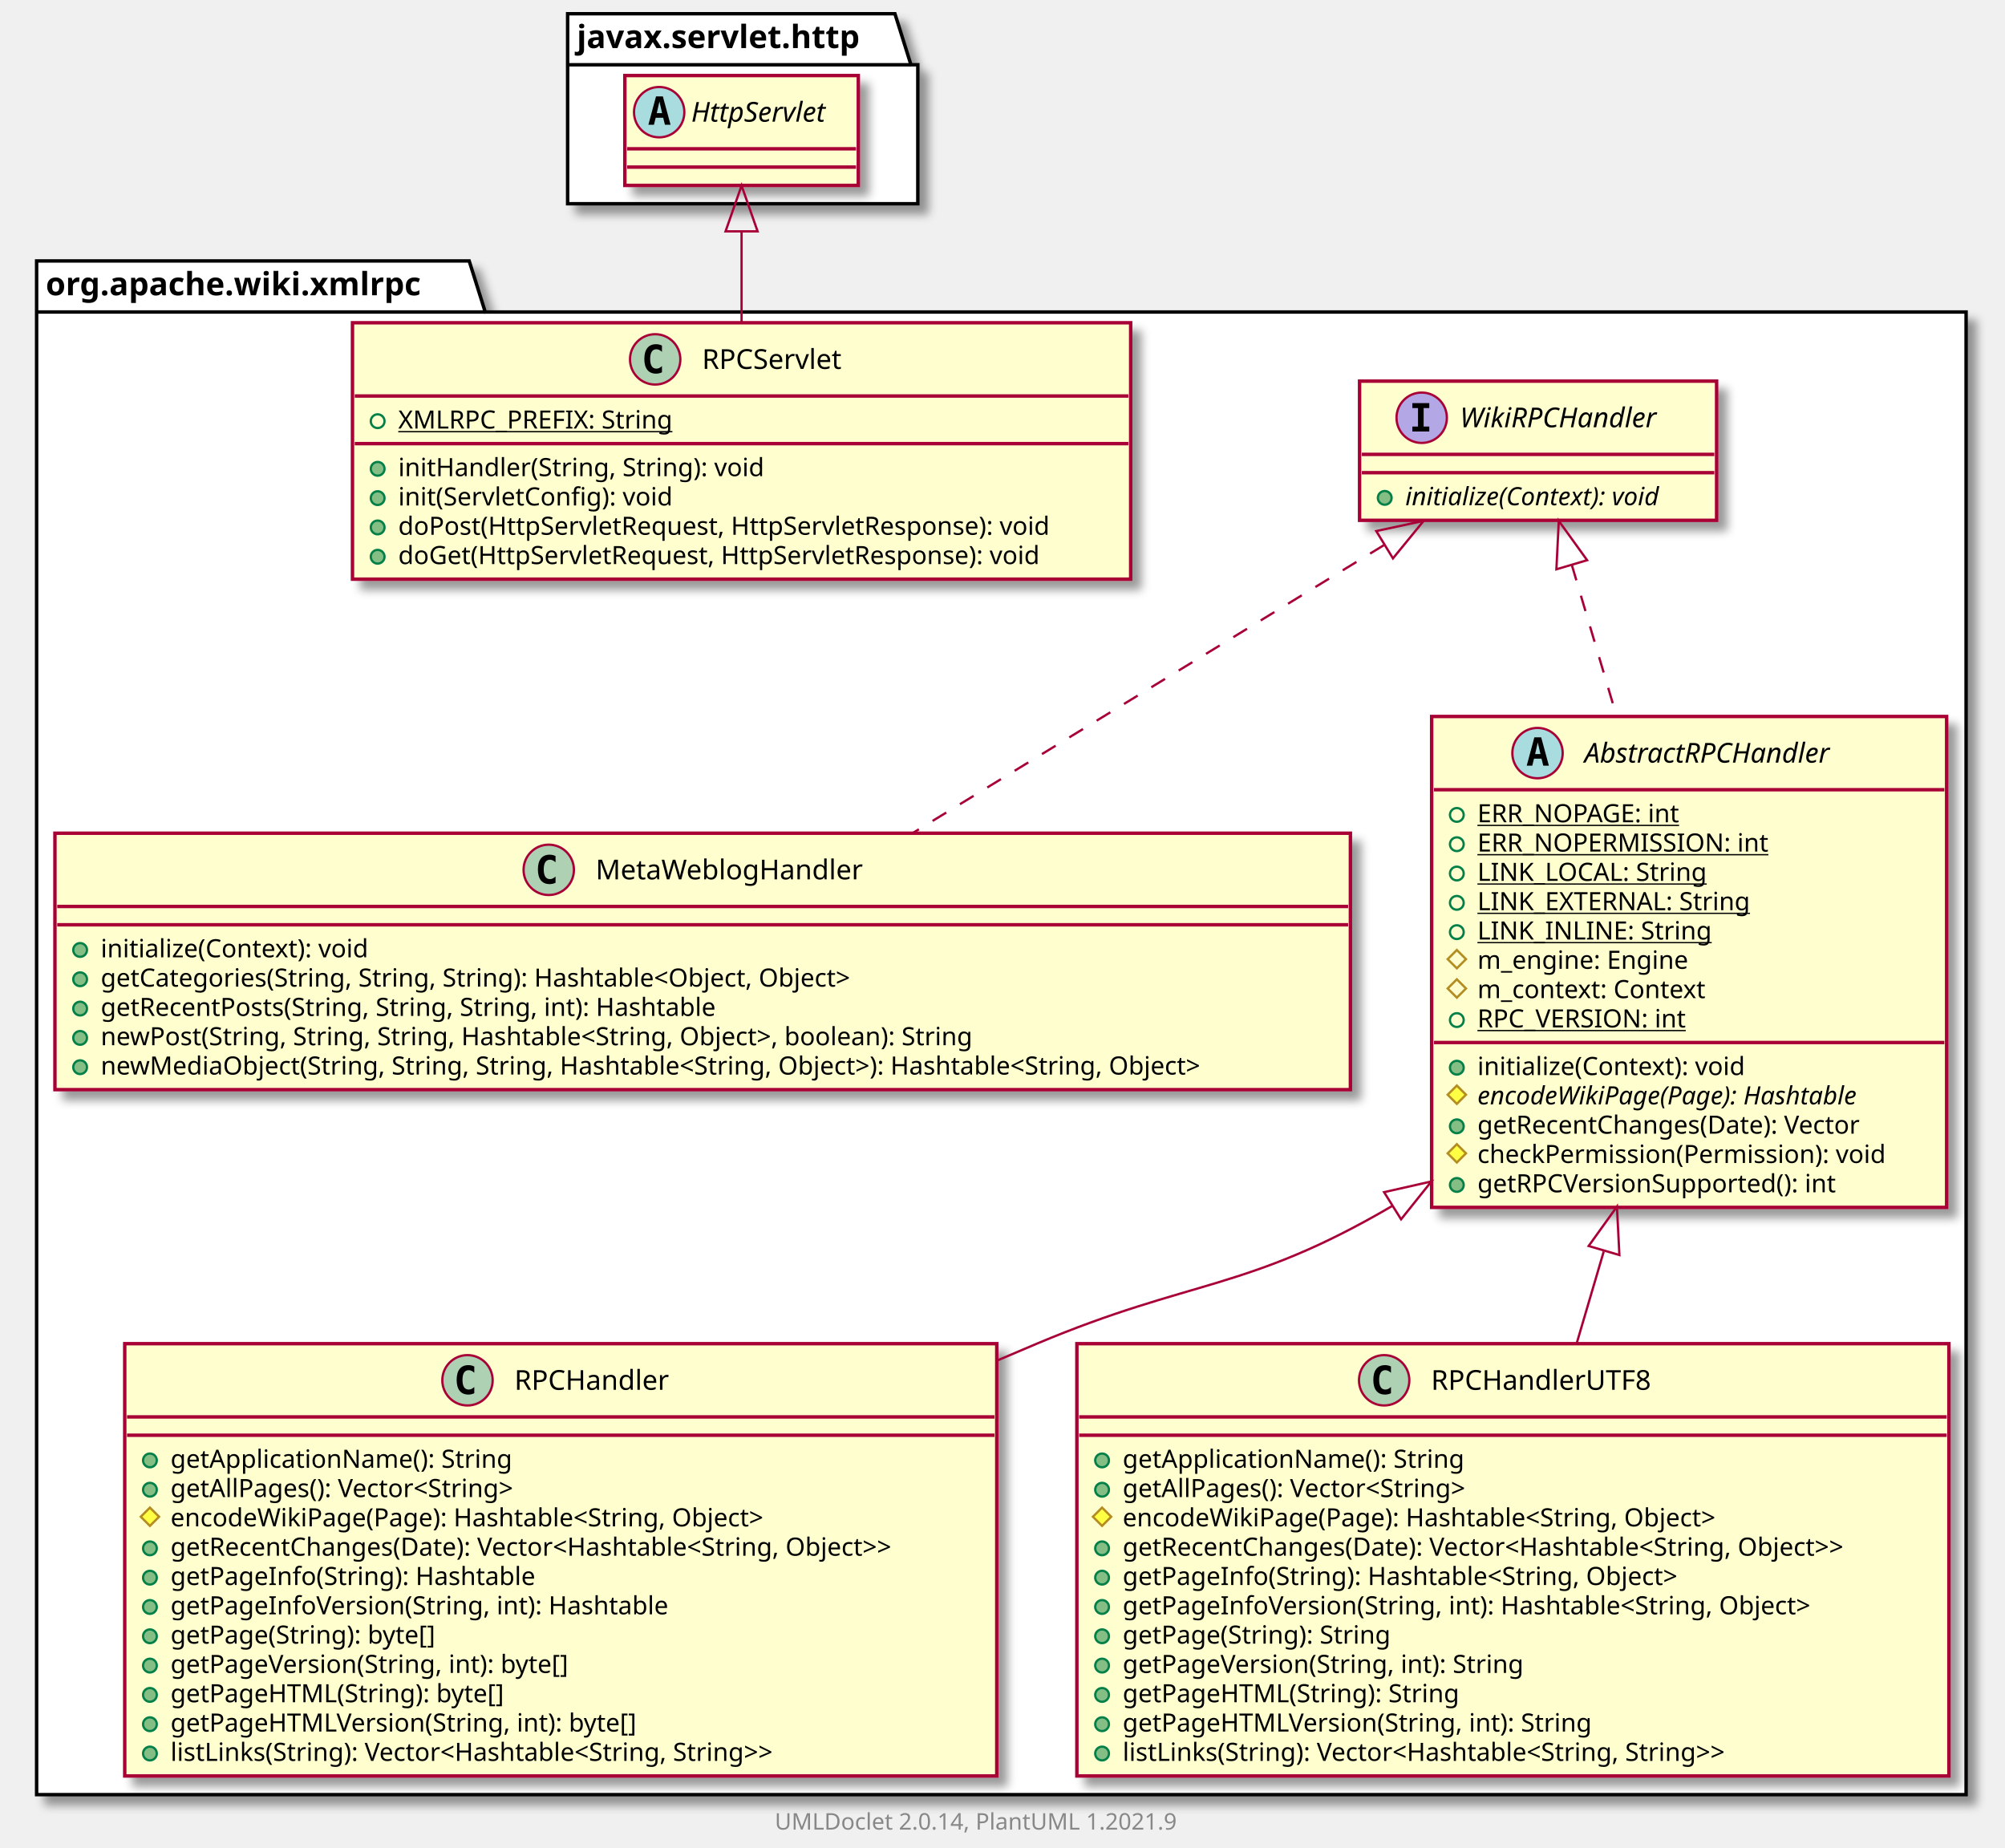
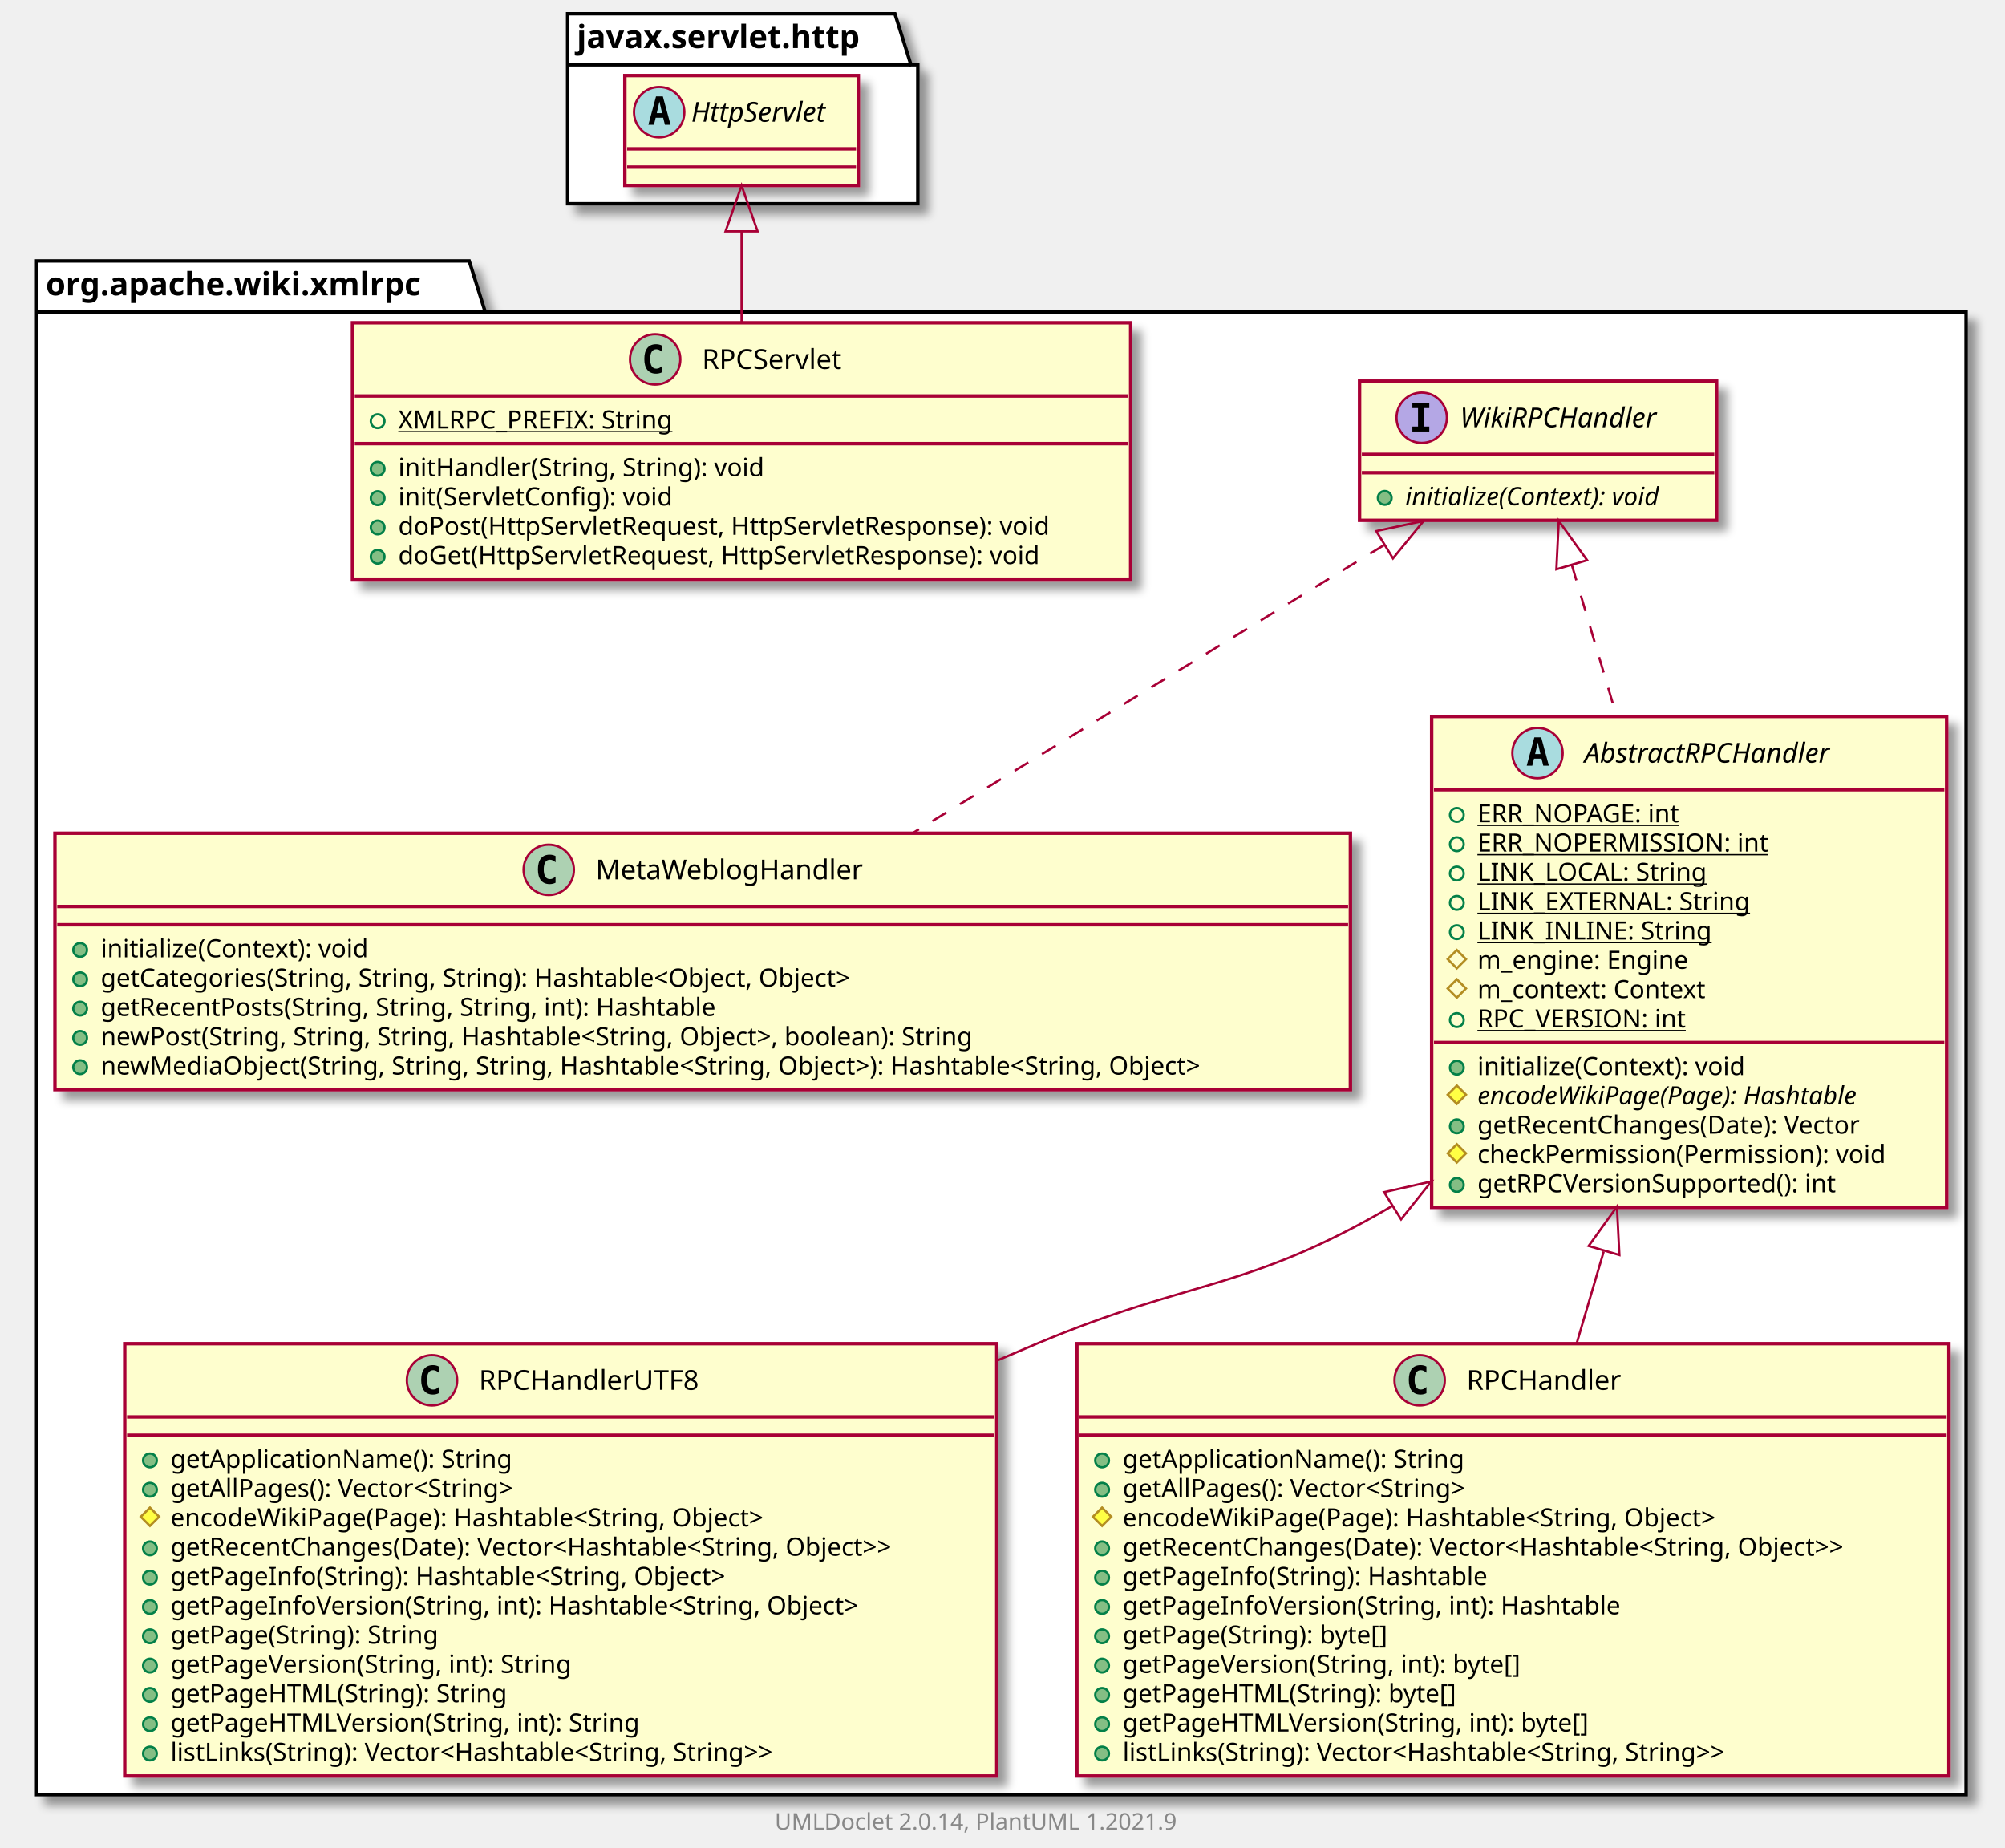
<svg xmlns="http://www.w3.org/2000/svg" xmlns:xlink="http://www.w3.org/1999/xlink" contentScriptType="application/ecmascript" contentStyleType="text/css" height="807px" preserveAspectRatio="none" style="width:876px;height:807px;background:#FFFFFF;" version="1.1" viewBox="0 0 876 807" width="876px" zoomAndPan="magnify">
  <defs>
-     <filter height="300%" id="f4vaxk8zy14fg" width="300%" x="-1" y="-1">
+     <filter height="300%" id="f1mabwgjujdzkg" width="300%" x="-1" y="-1">
      <feGaussianBlur result="blurOut" stdDeviation="2.0" />
      <feColorMatrix in="blurOut" result="blurOut2" type="matrix" values="0 0 0 0 0 0 0 0 0 0 0 0 0 0 0 0 0 0 .4 0" />
      <feOffset dx="4.0" dy="4.0" in="blurOut2" result="blurOut3" />
      <feBlend in="SourceGraphic" in2="blurOut3" mode="normal" />
    </filter>
  </defs>
  <g>
-     <polygon fill="#FFFFFF" filter="url(#f4vaxk8zy14fg)" points="16,114,205,114,212,136.297,859,136.297,859,784,16,784,16,114" style="stroke:#000000;stroke-width:1.5;" />
+     <polygon fill="#FFFFFF" filter="url(#f1mabwgjujdzkg)" points="16,114,205,114,212,136.297,859,136.297,859,784,16,784,16,114" style="stroke:#000000;stroke-width:1.5;" />
    <line style="stroke:#000000;stroke-width:1.5;" x1="16" x2="212" y1="136.297" y2="136.297" />
    <text fill="#000000" font-family="sans-serif" font-size="14" font-weight="bold" lengthAdjust="spacing" textLength="183" x="20" y="128.995">org.apache.wiki.xmlrpc</text>
-     <polygon fill="#FFFFFF" filter="url(#f4vaxk8zy14fg)" points="248,6,391,6,398,28.297,401,28.297,401,89,248,89,248,6" style="stroke:#000000;stroke-width:1.5;" />
+     <polygon fill="#FFFFFF" filter="url(#f1mabwgjujdzkg)" points="248,6,391,6,398,28.297,401,28.297,401,89,248,89,248,6" style="stroke:#000000;stroke-width:1.5;" />
    <line style="stroke:#000000;stroke-width:1.5;" x1="248" x2="398" y1="28.297" y2="28.297" />
    <text fill="#000000" font-family="sans-serif" font-size="14" font-weight="bold" lengthAdjust="spacing" textLength="137" x="252" y="20.995">javax.servlet.http</text>
+     <a href="WikiRPCHandler.html" target="_top" title="WikiRPCHandler.html" xlink:actuate="onRequest" xlink:href="WikiRPCHandler.html" xlink:show="new" xlink:title="WikiRPCHandler.html" xlink:type="simple">
+       <rect codeLine="3" fill="#FEFECE" filter="url(#f1mabwgjujdzkg)" height="60.805" id="org.apache.wiki.xmlrpc.WikiRPCHandler" style="stroke:#A80036;stroke-width:1.5;" width="156" x="594" y="166.5" />
+       <ellipse cx="621.15" cy="182.5" fill="#B4A7E5" rx="11" ry="11" style="stroke:#A80036;stroke-width:1.0;" />
+       <path d="M617.072,178.266 L617.072,176.109 L624.462,176.109 L624.462,178.266 L621.994,178.266 L621.994,186.344 L624.462,186.344 L624.462,188.5 L617.072,188.5 L617.072,186.344 L619.541,186.344 L619.541,178.266 L617.072,178.266 Z " fill="#000000" />
+       <text fill="#000000" font-family="sans-serif" font-size="12" font-style="italic" lengthAdjust="spacing" textLength="97" x="637.85" y="186.654">WikiRPCHandler</text>
+       <line style="stroke:#A80036;stroke-width:1.5;" x1="595" x2="749" y1="198.5" y2="198.5" />
+       <line style="stroke:#A80036;stroke-width:1.5;" x1="595" x2="749" y1="206.5" y2="206.5" />
+       <ellipse cx="605" cy="217.5" fill="#84BE84" rx="3" ry="3" style="stroke:#038048;stroke-width:1.0;" />
+       <text fill="#000000" font-family="sans-serif" font-size="11" font-style="italic" lengthAdjust="spacing" textLength="130" x="614" y="220.71">initialize(Context): void</text>
+     </a>
+     <a href="RPCHandlerUTF8.html" target="_top" title="RPCHandlerUTF8.html" xlink:actuate="onRequest" xlink:href="RPCHandlerUTF8.html" xlink:show="new" xlink:title="RPCHandlerUTF8.html" xlink:type="simple">
+       <rect codeLine="7" fill="#FEFECE" filter="url(#f1mabwgjujdzkg)" height="188.852" id="org.apache.wiki.xmlrpc.RPCHandlerUTF8" style="stroke:#A80036;stroke-width:1.5;" width="381" x="54.5" y="587" />
+       <ellipse cx="188.75" cy="603" fill="#ADD1B2" rx="11" ry="11" style="stroke:#A80036;stroke-width:1.0;" />
+       <path d="M191.719,608.641 Q191.141,608.938 190.5,609.078 Q189.859,609.234 189.156,609.234 Q186.656,609.234 185.328,607.594 Q184.016,605.938 184.016,602.812 Q184.016,599.688 185.328,598.031 Q186.656,596.375 189.156,596.375 Q189.859,596.375 190.5,596.531 Q191.156,596.688 191.719,596.984 L191.719,599.703 Q191.094,599.125 190.5,598.859 Q189.906,598.578 189.281,598.578 Q187.938,598.578 187.25,599.656 Q186.562,600.719 186.562,602.812 Q186.562,604.906 187.25,605.984 Q187.938,607.047 189.281,607.047 Q189.906,607.047 190.5,606.781 Q191.094,606.5 191.719,605.922 L191.719,608.641 Z " fill="#000000" />
+       <text fill="#000000" font-family="sans-serif" font-size="12" lengthAdjust="spacing" textLength="104" x="209.25" y="607.154">RPCHandlerUTF8</text>
+       <line style="stroke:#A80036;stroke-width:1.5;" x1="55.5" x2="434.5" y1="619" y2="619" />
+       <line style="stroke:#A80036;stroke-width:1.5;" x1="55.5" x2="434.5" y1="627" y2="627" />
+       <ellipse cx="65.5" cy="638" fill="#84BE84" rx="3" ry="3" style="stroke:#038048;stroke-width:1.0;" />
+       <text fill="#000000" font-family="sans-serif" font-size="11" lengthAdjust="spacing" textLength="162" x="74.5" y="641.21">getApplicationName(): String</text>
+       <ellipse cx="65.5" cy="650.805" fill="#84BE84" rx="3" ry="3" style="stroke:#038048;stroke-width:1.0;" />
+       <text fill="#000000" font-family="sans-serif" font-size="11" lengthAdjust="spacing" textLength="170" x="74.5" y="654.015">getAllPages(): Vector&lt;String&gt;</text>
+       <polygon fill="#FFFF44" points="65.5,658.609,69.5,662.609,65.5,666.609,61.5,662.609" style="stroke:#B38D22;stroke-width:1.0;" />
+       <text fill="#000000" font-family="sans-serif" font-size="11" lengthAdjust="spacing" textLength="287" x="74.5" y="666.82">encodeWikiPage(Page): Hashtable&lt;String, Object&gt;</text>
+       <ellipse cx="65.5" cy="676.414" fill="#84BE84" rx="3" ry="3" style="stroke:#038048;stroke-width:1.0;" />
+       <text fill="#000000" font-family="sans-serif" font-size="11" lengthAdjust="spacing" textLength="355" x="74.5" y="679.625">getRecentChanges(Date): Vector&lt;Hashtable&lt;String, Object&gt;&gt;</text>
+       <ellipse cx="65.5" cy="689.219" fill="#84BE84" rx="3" ry="3" style="stroke:#038048;stroke-width:1.0;" />
+       <text fill="#000000" font-family="sans-serif" font-size="11" lengthAdjust="spacing" textLength="270" x="74.5" y="692.429">getPageInfo(String): Hashtable&lt;String, Object&gt;</text>
+       <ellipse cx="65.5" cy="702.023" fill="#84BE84" rx="3" ry="3" style="stroke:#038048;stroke-width:1.0;" />
+       <text fill="#000000" font-family="sans-serif" font-size="11" lengthAdjust="spacing" textLength="335" x="74.5" y="705.234">getPageInfoVersion(String, int): Hashtable&lt;String, Object&gt;</text>
+       <ellipse cx="65.5" cy="714.828" fill="#84BE84" rx="3" ry="3" style="stroke:#038048;stroke-width:1.0;" />
+       <text fill="#000000" font-family="sans-serif" font-size="11" lengthAdjust="spacing" textLength="130" x="74.5" y="718.039">getPage(String): String</text>
+       <ellipse cx="65.5" cy="727.633" fill="#84BE84" rx="3" ry="3" style="stroke:#038048;stroke-width:1.0;" />
+       <text fill="#000000" font-family="sans-serif" font-size="11" lengthAdjust="spacing" textLength="195" x="74.5" y="730.843">getPageVersion(String, int): String</text>
+       <ellipse cx="65.5" cy="740.438" fill="#84BE84" rx="3" ry="3" style="stroke:#038048;stroke-width:1.0;" />
+       <text fill="#000000" font-family="sans-serif" font-size="11" lengthAdjust="spacing" textLength="160" x="74.5" y="743.648">getPageHTML(String): String</text>
+       <ellipse cx="65.5" cy="753.242" fill="#84BE84" rx="3" ry="3" style="stroke:#038048;stroke-width:1.0;" />
+       <text fill="#000000" font-family="sans-serif" font-size="11" lengthAdjust="spacing" textLength="225" x="74.5" y="756.453">getPageHTMLVersion(String, int): String</text>
+       <ellipse cx="65.5" cy="766.047" fill="#84BE84" rx="3" ry="3" style="stroke:#038048;stroke-width:1.0;" />
+       <text fill="#000000" font-family="sans-serif" font-size="11" lengthAdjust="spacing" textLength="301" x="74.5" y="769.257">listLinks(String): Vector&lt;Hashtable&lt;String, String&gt;&gt;</text>
+     </a>
+     <a href="RPCHandler.html" target="_top" title="RPCHandler.html" xlink:actuate="onRequest" xlink:href="RPCHandler.html" xlink:show="new" xlink:title="RPCHandler.html" xlink:type="simple">
+       <rect codeLine="21" fill="#FEFECE" filter="url(#f1mabwgjujdzkg)" height="188.852" id="org.apache.wiki.xmlrpc.RPCHandler" style="stroke:#A80036;stroke-width:1.5;" width="381" x="470.5" y="587" />
+       <ellipse cx="620.25" cy="603" fill="#ADD1B2" rx="11" ry="11" style="stroke:#A80036;stroke-width:1.0;" />
+       <path d="M623.219,608.641 Q622.641,608.938 622,609.078 Q621.359,609.234 620.656,609.234 Q618.156,609.234 616.828,607.594 Q615.516,605.938 615.516,602.812 Q615.516,599.688 616.828,598.031 Q618.156,596.375 620.656,596.375 Q621.359,596.375 622,596.531 Q622.656,596.688 623.219,596.984 L623.219,599.703 Q622.594,599.125 622,598.859 Q621.406,598.578 620.781,598.578 Q619.438,598.578 618.75,599.656 Q618.062,600.719 618.062,602.812 Q618.062,604.906 618.75,605.984 Q619.438,607.047 620.781,607.047 Q621.406,607.047 622,606.781 Q622.594,606.5 623.219,605.922 L623.219,608.641 Z " fill="#000000" />
+       <text fill="#000000" font-family="sans-serif" font-size="12" lengthAdjust="spacing" textLength="73" x="640.75" y="607.154">RPCHandler</text>
+       <line style="stroke:#A80036;stroke-width:1.5;" x1="471.5" x2="850.5" y1="619" y2="619" />
+       <line style="stroke:#A80036;stroke-width:1.5;" x1="471.5" x2="850.5" y1="627" y2="627" />
+       <ellipse cx="481.5" cy="638" fill="#84BE84" rx="3" ry="3" style="stroke:#038048;stroke-width:1.0;" />
+       <text fill="#000000" font-family="sans-serif" font-size="11" lengthAdjust="spacing" textLength="162" x="490.5" y="641.21">getApplicationName(): String</text>
+       <ellipse cx="481.5" cy="650.805" fill="#84BE84" rx="3" ry="3" style="stroke:#038048;stroke-width:1.0;" />
+       <text fill="#000000" font-family="sans-serif" font-size="11" lengthAdjust="spacing" textLength="170" x="490.5" y="654.015">getAllPages(): Vector&lt;String&gt;</text>
+       <polygon fill="#FFFF44" points="481.5,658.609,485.5,662.609,481.5,666.609,477.5,662.609" style="stroke:#B38D22;stroke-width:1.0;" />
+       <text fill="#000000" font-family="sans-serif" font-size="11" lengthAdjust="spacing" textLength="287" x="490.5" y="666.82">encodeWikiPage(Page): Hashtable&lt;String, Object&gt;</text>
+       <ellipse cx="481.5" cy="676.414" fill="#84BE84" rx="3" ry="3" style="stroke:#038048;stroke-width:1.0;" />
+       <text fill="#000000" font-family="sans-serif" font-size="11" lengthAdjust="spacing" textLength="355" x="490.5" y="679.625">getRecentChanges(Date): Vector&lt;Hashtable&lt;String, Object&gt;&gt;</text>
+       <ellipse cx="481.5" cy="689.219" fill="#84BE84" rx="3" ry="3" style="stroke:#038048;stroke-width:1.0;" />
+       <text fill="#000000" font-family="sans-serif" font-size="11" lengthAdjust="spacing" textLength="174" x="490.5" y="692.429">getPageInfo(String): Hashtable</text>
+       <ellipse cx="481.5" cy="702.023" fill="#84BE84" rx="3" ry="3" style="stroke:#038048;stroke-width:1.0;" />
+       <text fill="#000000" font-family="sans-serif" font-size="11" lengthAdjust="spacing" textLength="239" x="490.5" y="705.234">getPageInfoVersion(String, int): Hashtable</text>
+       <ellipse cx="481.5" cy="714.828" fill="#84BE84" rx="3" ry="3" style="stroke:#038048;stroke-width:1.0;" />
+       <text fill="#000000" font-family="sans-serif" font-size="11" lengthAdjust="spacing" textLength="128" x="490.5" y="718.039">getPage(String): byte[]</text>
+       <ellipse cx="481.5" cy="727.633" fill="#84BE84" rx="3" ry="3" style="stroke:#038048;stroke-width:1.0;" />
+       <text fill="#000000" font-family="sans-serif" font-size="11" lengthAdjust="spacing" textLength="193" x="490.5" y="730.843">getPageVersion(String, int): byte[]</text>
+       <ellipse cx="481.5" cy="740.438" fill="#84BE84" rx="3" ry="3" style="stroke:#038048;stroke-width:1.0;" />
+       <text fill="#000000" font-family="sans-serif" font-size="11" lengthAdjust="spacing" textLength="158" x="490.5" y="743.648">getPageHTML(String): byte[]</text>
+       <ellipse cx="481.5" cy="753.242" fill="#84BE84" rx="3" ry="3" style="stroke:#038048;stroke-width:1.0;" />
+       <text fill="#000000" font-family="sans-serif" font-size="11" lengthAdjust="spacing" textLength="223" x="490.5" y="756.453">getPageHTMLVersion(String, int): byte[]</text>
+       <ellipse cx="481.5" cy="766.047" fill="#84BE84" rx="3" ry="3" style="stroke:#038048;stroke-width:1.0;" />
+       <text fill="#000000" font-family="sans-serif" font-size="11" lengthAdjust="spacing" textLength="301" x="490.5" y="769.257">listLinks(String): Vector&lt;Hashtable&lt;String, String&gt;&gt;</text>
+     </a>
    <a href="MetaWeblogHandler.html" target="_top" title="MetaWeblogHandler.html" xlink:actuate="onRequest" xlink:href="MetaWeblogHandler.html" xlink:show="new" xlink:title="MetaWeblogHandler.html" xlink:type="simple">
-       <rect codeLine="3" fill="#FEFECE" filter="url(#f4vaxk8zy14fg)" height="112.023" id="org.apache.wiki.xmlrpc.MetaWeblogHandler" style="stroke:#A80036;stroke-width:1.5;" width="566" x="24" y="364" />
+       <rect codeLine="35" fill="#FEFECE" filter="url(#f1mabwgjujdzkg)" height="112.023" id="org.apache.wiki.xmlrpc.MetaWeblogHandler" style="stroke:#A80036;stroke-width:1.5;" width="566" x="24" y="364" />
      <ellipse cx="239.75" cy="380" fill="#ADD1B2" rx="11" ry="11" style="stroke:#A80036;stroke-width:1.0;" />
      <path d="M242.719,385.641 Q242.141,385.938 241.5,386.078 Q240.859,386.234 240.156,386.234 Q237.656,386.234 236.328,384.594 Q235.016,382.938 235.016,379.812 Q235.016,376.688 236.328,375.031 Q237.656,373.375 240.156,373.375 Q240.859,373.375 241.5,373.531 Q242.156,373.688 242.719,373.984 L242.719,376.703 Q242.094,376.125 241.5,375.859 Q240.906,375.578 240.281,375.578 Q238.938,375.578 238.25,376.656 Q237.562,377.719 237.562,379.812 Q237.562,381.906 238.25,382.984 Q238.938,384.047 240.281,384.047 Q240.906,384.047 241.5,383.781 Q242.094,383.5 242.719,382.922 L242.719,385.641 Z " fill="#000000" />
      <text fill="#000000" font-family="sans-serif" font-size="12" lengthAdjust="spacing" textLength="126" x="260.25" y="384.154">MetaWeblogHandler</text>
      <line style="stroke:#A80036;stroke-width:1.5;" x1="25" x2="589" y1="396" y2="396" />
      <line style="stroke:#A80036;stroke-width:1.5;" x1="25" x2="589" y1="404" y2="404" />
      <ellipse cx="35" cy="415" fill="#84BE84" rx="3" ry="3" style="stroke:#038048;stroke-width:1.0;" />
      <text fill="#000000" font-family="sans-serif" font-size="11" lengthAdjust="spacing" textLength="127" x="44" y="418.21">initialize(Context): void</text>
      <ellipse cx="35" cy="427.805" fill="#84BE84" rx="3" ry="3" style="stroke:#038048;stroke-width:1.0;" />
      <text fill="#000000" font-family="sans-serif" font-size="11" lengthAdjust="spacing" textLength="369" x="44" y="431.015">getCategories(String, String, String): Hashtable&lt;Object, Object&gt;</text>
      <ellipse cx="35" cy="440.609" fill="#84BE84" rx="3" ry="3" style="stroke:#038048;stroke-width:1.0;" />
      <text fill="#000000" font-family="sans-serif" font-size="11" lengthAdjust="spacing" textLength="301" x="44" y="443.82">getRecentPosts(String, String, String, int): Hashtable</text>
      <ellipse cx="35" cy="453.414" fill="#84BE84" rx="3" ry="3" style="stroke:#038048;stroke-width:1.0;" />
      <text fill="#000000" font-family="sans-serif" font-size="11" lengthAdjust="spacing" textLength="430" x="44" y="456.625">newPost(String, String, String, Hashtable&lt;String, Object&gt;, boolean): String</text>
      <ellipse cx="35" cy="466.219" fill="#84BE84" rx="3" ry="3" style="stroke:#038048;stroke-width:1.0;" />
      <text fill="#000000" font-family="sans-serif" font-size="11" lengthAdjust="spacing" textLength="540" x="44" y="469.429">newMediaObject(String, String, String, Hashtable&lt;String, Object&gt;): Hashtable&lt;String, Object&gt;</text>
    </a>
-     <a href="RPCHandler.html" target="_top" title="RPCHandler.html" xlink:actuate="onRequest" xlink:href="RPCHandler.html" xlink:show="new" xlink:title="RPCHandler.html" xlink:type="simple">
-       <rect codeLine="11" fill="#FEFECE" filter="url(#f4vaxk8zy14fg)" height="188.852" id="org.apache.wiki.xmlrpc.RPCHandler" style="stroke:#A80036;stroke-width:1.5;" width="381" x="54.5" y="587" />
-       <ellipse cx="204.25" cy="603" fill="#ADD1B2" rx="11" ry="11" style="stroke:#A80036;stroke-width:1.0;" />
-       <path d="M207.219,608.641 Q206.641,608.938 206,609.078 Q205.359,609.234 204.656,609.234 Q202.156,609.234 200.828,607.594 Q199.516,605.938 199.516,602.812 Q199.516,599.688 200.828,598.031 Q202.156,596.375 204.656,596.375 Q205.359,596.375 206,596.531 Q206.656,596.688 207.219,596.984 L207.219,599.703 Q206.594,599.125 206,598.859 Q205.406,598.578 204.781,598.578 Q203.438,598.578 202.75,599.656 Q202.062,600.719 202.062,602.812 Q202.062,604.906 202.75,605.984 Q203.438,607.047 204.781,607.047 Q205.406,607.047 206,606.781 Q206.594,606.5 207.219,605.922 L207.219,608.641 Z " fill="#000000" />
-       <text fill="#000000" font-family="sans-serif" font-size="12" lengthAdjust="spacing" textLength="73" x="224.75" y="607.154">RPCHandler</text>
-       <line style="stroke:#A80036;stroke-width:1.5;" x1="55.5" x2="434.5" y1="619" y2="619" />
-       <line style="stroke:#A80036;stroke-width:1.5;" x1="55.5" x2="434.5" y1="627" y2="627" />
-       <ellipse cx="65.5" cy="638" fill="#84BE84" rx="3" ry="3" style="stroke:#038048;stroke-width:1.0;" />
-       <text fill="#000000" font-family="sans-serif" font-size="11" lengthAdjust="spacing" textLength="162" x="74.5" y="641.21">getApplicationName(): String</text>
-       <ellipse cx="65.5" cy="650.805" fill="#84BE84" rx="3" ry="3" style="stroke:#038048;stroke-width:1.0;" />
-       <text fill="#000000" font-family="sans-serif" font-size="11" lengthAdjust="spacing" textLength="170" x="74.5" y="654.015">getAllPages(): Vector&lt;String&gt;</text>
-       <polygon fill="#FFFF44" points="65.5,658.609,69.5,662.609,65.5,666.609,61.5,662.609" style="stroke:#B38D22;stroke-width:1.0;" />
-       <text fill="#000000" font-family="sans-serif" font-size="11" lengthAdjust="spacing" textLength="287" x="74.5" y="666.82">encodeWikiPage(Page): Hashtable&lt;String, Object&gt;</text>
-       <ellipse cx="65.5" cy="676.414" fill="#84BE84" rx="3" ry="3" style="stroke:#038048;stroke-width:1.0;" />
-       <text fill="#000000" font-family="sans-serif" font-size="11" lengthAdjust="spacing" textLength="355" x="74.5" y="679.625">getRecentChanges(Date): Vector&lt;Hashtable&lt;String, Object&gt;&gt;</text>
-       <ellipse cx="65.5" cy="689.219" fill="#84BE84" rx="3" ry="3" style="stroke:#038048;stroke-width:1.0;" />
-       <text fill="#000000" font-family="sans-serif" font-size="11" lengthAdjust="spacing" textLength="174" x="74.5" y="692.429">getPageInfo(String): Hashtable</text>
-       <ellipse cx="65.5" cy="702.023" fill="#84BE84" rx="3" ry="3" style="stroke:#038048;stroke-width:1.0;" />
-       <text fill="#000000" font-family="sans-serif" font-size="11" lengthAdjust="spacing" textLength="239" x="74.5" y="705.234">getPageInfoVersion(String, int): Hashtable</text>
-       <ellipse cx="65.5" cy="714.828" fill="#84BE84" rx="3" ry="3" style="stroke:#038048;stroke-width:1.0;" />
-       <text fill="#000000" font-family="sans-serif" font-size="11" lengthAdjust="spacing" textLength="128" x="74.5" y="718.039">getPage(String): byte[]</text>
-       <ellipse cx="65.5" cy="727.633" fill="#84BE84" rx="3" ry="3" style="stroke:#038048;stroke-width:1.0;" />
-       <text fill="#000000" font-family="sans-serif" font-size="11" lengthAdjust="spacing" textLength="193" x="74.5" y="730.843">getPageVersion(String, int): byte[]</text>
-       <ellipse cx="65.5" cy="740.438" fill="#84BE84" rx="3" ry="3" style="stroke:#038048;stroke-width:1.0;" />
-       <text fill="#000000" font-family="sans-serif" font-size="11" lengthAdjust="spacing" textLength="158" x="74.5" y="743.648">getPageHTML(String): byte[]</text>
-       <ellipse cx="65.5" cy="753.242" fill="#84BE84" rx="3" ry="3" style="stroke:#038048;stroke-width:1.0;" />
-       <text fill="#000000" font-family="sans-serif" font-size="11" lengthAdjust="spacing" textLength="223" x="74.5" y="756.453">getPageHTMLVersion(String, int): byte[]</text>
-       <ellipse cx="65.5" cy="766.047" fill="#84BE84" rx="3" ry="3" style="stroke:#038048;stroke-width:1.0;" />
-       <text fill="#000000" font-family="sans-serif" font-size="11" lengthAdjust="spacing" textLength="301" x="74.5" y="769.257">listLinks(String): Vector&lt;Hashtable&lt;String, String&gt;&gt;</text>
-     </a>
-     <a href="WikiRPCHandler.html" target="_top" title="WikiRPCHandler.html" xlink:actuate="onRequest" xlink:href="WikiRPCHandler.html" xlink:show="new" xlink:title="WikiRPCHandler.html" xlink:type="simple">
-       <rect codeLine="25" fill="#FEFECE" filter="url(#f4vaxk8zy14fg)" height="60.805" id="org.apache.wiki.xmlrpc.WikiRPCHandler" style="stroke:#A80036;stroke-width:1.5;" width="156" x="594" y="166.5" />
-       <ellipse cx="621.15" cy="182.5" fill="#B4A7E5" rx="11" ry="11" style="stroke:#A80036;stroke-width:1.0;" />
-       <path d="M617.072,178.266 L617.072,176.109 L624.462,176.109 L624.462,178.266 L621.994,178.266 L621.994,186.344 L624.462,186.344 L624.462,188.5 L617.072,188.5 L617.072,186.344 L619.541,186.344 L619.541,178.266 L617.072,178.266 Z " fill="#000000" />
-       <text fill="#000000" font-family="sans-serif" font-size="12" font-style="italic" lengthAdjust="spacing" textLength="97" x="637.85" y="186.654">WikiRPCHandler</text>
-       <line style="stroke:#A80036;stroke-width:1.5;" x1="595" x2="749" y1="198.5" y2="198.5" />
-       <line style="stroke:#A80036;stroke-width:1.5;" x1="595" x2="749" y1="206.5" y2="206.5" />
-       <ellipse cx="605" cy="217.5" fill="#84BE84" rx="3" ry="3" style="stroke:#038048;stroke-width:1.0;" />
-       <text fill="#000000" font-family="sans-serif" font-size="11" font-style="italic" lengthAdjust="spacing" textLength="130" x="614" y="220.71">initialize(Context): void</text>
-     </a>
-     <a href="RPCHandlerUTF8.html" target="_top" title="RPCHandlerUTF8.html" xlink:actuate="onRequest" xlink:href="RPCHandlerUTF8.html" xlink:show="new" xlink:title="RPCHandlerUTF8.html" xlink:type="simple">
-       <rect codeLine="29" fill="#FEFECE" filter="url(#f4vaxk8zy14fg)" height="188.852" id="org.apache.wiki.xmlrpc.RPCHandlerUTF8" style="stroke:#A80036;stroke-width:1.5;" width="381" x="470.5" y="587" />
-       <ellipse cx="604.75" cy="603" fill="#ADD1B2" rx="11" ry="11" style="stroke:#A80036;stroke-width:1.0;" />
-       <path d="M607.719,608.641 Q607.141,608.938 606.5,609.078 Q605.859,609.234 605.156,609.234 Q602.656,609.234 601.328,607.594 Q600.016,605.938 600.016,602.812 Q600.016,599.688 601.328,598.031 Q602.656,596.375 605.156,596.375 Q605.859,596.375 606.5,596.531 Q607.156,596.688 607.719,596.984 L607.719,599.703 Q607.094,599.125 606.5,598.859 Q605.906,598.578 605.281,598.578 Q603.938,598.578 603.25,599.656 Q602.562,600.719 602.562,602.812 Q602.562,604.906 603.25,605.984 Q603.938,607.047 605.281,607.047 Q605.906,607.047 606.5,606.781 Q607.094,606.5 607.719,605.922 L607.719,608.641 Z " fill="#000000" />
-       <text fill="#000000" font-family="sans-serif" font-size="12" lengthAdjust="spacing" textLength="104" x="625.25" y="607.154">RPCHandlerUTF8</text>
-       <line style="stroke:#A80036;stroke-width:1.5;" x1="471.5" x2="850.5" y1="619" y2="619" />
-       <line style="stroke:#A80036;stroke-width:1.5;" x1="471.5" x2="850.5" y1="627" y2="627" />
-       <ellipse cx="481.5" cy="638" fill="#84BE84" rx="3" ry="3" style="stroke:#038048;stroke-width:1.0;" />
-       <text fill="#000000" font-family="sans-serif" font-size="11" lengthAdjust="spacing" textLength="162" x="490.5" y="641.21">getApplicationName(): String</text>
-       <ellipse cx="481.5" cy="650.805" fill="#84BE84" rx="3" ry="3" style="stroke:#038048;stroke-width:1.0;" />
-       <text fill="#000000" font-family="sans-serif" font-size="11" lengthAdjust="spacing" textLength="170" x="490.5" y="654.015">getAllPages(): Vector&lt;String&gt;</text>
-       <polygon fill="#FFFF44" points="481.5,658.609,485.5,662.609,481.5,666.609,477.5,662.609" style="stroke:#B38D22;stroke-width:1.0;" />
-       <text fill="#000000" font-family="sans-serif" font-size="11" lengthAdjust="spacing" textLength="287" x="490.5" y="666.82">encodeWikiPage(Page): Hashtable&lt;String, Object&gt;</text>
-       <ellipse cx="481.5" cy="676.414" fill="#84BE84" rx="3" ry="3" style="stroke:#038048;stroke-width:1.0;" />
-       <text fill="#000000" font-family="sans-serif" font-size="11" lengthAdjust="spacing" textLength="355" x="490.5" y="679.625">getRecentChanges(Date): Vector&lt;Hashtable&lt;String, Object&gt;&gt;</text>
-       <ellipse cx="481.5" cy="689.219" fill="#84BE84" rx="3" ry="3" style="stroke:#038048;stroke-width:1.0;" />
-       <text fill="#000000" font-family="sans-serif" font-size="11" lengthAdjust="spacing" textLength="270" x="490.5" y="692.429">getPageInfo(String): Hashtable&lt;String, Object&gt;</text>
-       <ellipse cx="481.5" cy="702.023" fill="#84BE84" rx="3" ry="3" style="stroke:#038048;stroke-width:1.0;" />
-       <text fill="#000000" font-family="sans-serif" font-size="11" lengthAdjust="spacing" textLength="335" x="490.5" y="705.234">getPageInfoVersion(String, int): Hashtable&lt;String, Object&gt;</text>
-       <ellipse cx="481.5" cy="714.828" fill="#84BE84" rx="3" ry="3" style="stroke:#038048;stroke-width:1.0;" />
-       <text fill="#000000" font-family="sans-serif" font-size="11" lengthAdjust="spacing" textLength="130" x="490.5" y="718.039">getPage(String): String</text>
-       <ellipse cx="481.5" cy="727.633" fill="#84BE84" rx="3" ry="3" style="stroke:#038048;stroke-width:1.0;" />
-       <text fill="#000000" font-family="sans-serif" font-size="11" lengthAdjust="spacing" textLength="195" x="490.5" y="730.843">getPageVersion(String, int): String</text>
-       <ellipse cx="481.5" cy="740.438" fill="#84BE84" rx="3" ry="3" style="stroke:#038048;stroke-width:1.0;" />
-       <text fill="#000000" font-family="sans-serif" font-size="11" lengthAdjust="spacing" textLength="160" x="490.5" y="743.648">getPageHTML(String): String</text>
-       <ellipse cx="481.5" cy="753.242" fill="#84BE84" rx="3" ry="3" style="stroke:#038048;stroke-width:1.0;" />
-       <text fill="#000000" font-family="sans-serif" font-size="11" lengthAdjust="spacing" textLength="225" x="490.5" y="756.453">getPageHTMLVersion(String, int): String</text>
-       <ellipse cx="481.5" cy="766.047" fill="#84BE84" rx="3" ry="3" style="stroke:#038048;stroke-width:1.0;" />
-       <text fill="#000000" font-family="sans-serif" font-size="11" lengthAdjust="spacing" textLength="301" x="490.5" y="769.257">listLinks(String): Vector&lt;Hashtable&lt;String, String&gt;&gt;</text>
-     </a>
    <a href="AbstractRPCHandler.html" target="_top" title="AbstractRPCHandler.html" xlink:actuate="onRequest" xlink:href="AbstractRPCHandler.html" xlink:show="new" xlink:title="AbstractRPCHandler.html" xlink:type="simple">
-       <rect codeLine="43" fill="#FEFECE" filter="url(#f4vaxk8zy14fg)" height="214.461" id="org.apache.wiki.xmlrpc.AbstractRPCHandler" style="stroke:#A80036;stroke-width:1.5;" width="225" x="625.5" y="313" />
+       <rect codeLine="43" fill="#FEFECE" filter="url(#f1mabwgjujdzkg)" height="214.461" id="org.apache.wiki.xmlrpc.AbstractRPCHandler" style="stroke:#A80036;stroke-width:1.5;" width="225" x="625.5" y="313" />
      <ellipse cx="671.75" cy="329" fill="#A9DCDF" rx="11" ry="11" style="stroke:#A80036;stroke-width:1.0;" />
      <path d="M671.859,324.344 L670.703,329.422 L673.031,329.422 L671.859,324.344 Z M670.375,322.109 L673.359,322.109 L676.719,334.5 L674.266,334.5 L673.5,331.438 L670.219,331.438 L669.469,334.5 L667.031,334.5 L670.375,322.109 Z " fill="#000000" />
      <text fill="#000000" font-family="sans-serif" font-size="12" font-style="italic" lengthAdjust="spacing" textLength="124" x="692.25" y="333.154">AbstractRPCHandler</text>
      <line style="stroke:#A80036;stroke-width:1.5;" x1="626.5" x2="849.5" y1="345" y2="345" />
      <ellipse cx="636.5" cy="356" rx="3" ry="3" style="stroke:#038048;stroke-width:1.0;fill:none;" />
      <text fill="#000000" font-family="sans-serif" font-size="11" lengthAdjust="spacing" text-decoration="underline" textLength="96" x="645.5" y="359.21">ERR_NOPAGE: int</text>
      <ellipse cx="636.5" cy="368.805" rx="3" ry="3" style="stroke:#038048;stroke-width:1.0;fill:none;" />
      <text fill="#000000" font-family="sans-serif" font-size="11" lengthAdjust="spacing" text-decoration="underline" textLength="135" x="645.5" y="372.015">ERR_NOPERMISSION: int</text>
      <ellipse cx="636.5" cy="381.609" rx="3" ry="3" style="stroke:#038048;stroke-width:1.0;fill:none;" />
      <text fill="#000000" font-family="sans-serif" font-size="11" lengthAdjust="spacing" text-decoration="underline" textLength="108" x="645.5" y="384.82">LINK_LOCAL: String</text>
      <ellipse cx="636.5" cy="394.414" rx="3" ry="3" style="stroke:#038048;stroke-width:1.0;fill:none;" />
      <text fill="#000000" font-family="sans-serif" font-size="11" lengthAdjust="spacing" text-decoration="underline" textLength="128" x="645.5" y="397.625">LINK_EXTERNAL: String</text>
      <ellipse cx="636.5" cy="407.219" rx="3" ry="3" style="stroke:#038048;stroke-width:1.0;fill:none;" />
      <text fill="#000000" font-family="sans-serif" font-size="11" lengthAdjust="spacing" text-decoration="underline" textLength="107" x="645.5" y="410.429">LINK_INLINE: String</text>
      <polygon fill="none" points="636.5,415.023,640.5,419.023,636.5,423.023,632.5,419.023" style="stroke:#B38D22;stroke-width:1.0;" />
      <text fill="#000000" font-family="sans-serif" font-size="11" lengthAdjust="spacing" textLength="101" x="645.5" y="423.234">m_engine: Engine</text>
      <polygon fill="none" points="636.5,427.828,640.5,431.828,636.5,435.828,632.5,431.828" style="stroke:#B38D22;stroke-width:1.0;" />
      <text fill="#000000" font-family="sans-serif" font-size="11" lengthAdjust="spacing" textLength="109" x="645.5" y="436.039">m_context: Context</text>
      <ellipse cx="636.5" cy="445.633" rx="3" ry="3" style="stroke:#038048;stroke-width:1.0;fill:none;" />
      <text fill="#000000" font-family="sans-serif" font-size="11" lengthAdjust="spacing" text-decoration="underline" textLength="99" x="645.5" y="448.843">RPC_VERSION: int</text>
      <line style="stroke:#A80036;stroke-width:1.5;" x1="626.5" x2="849.5" y1="455.438" y2="455.438" />
      <ellipse cx="636.5" cy="466.438" fill="#84BE84" rx="3" ry="3" style="stroke:#038048;stroke-width:1.0;" />
      <text fill="#000000" font-family="sans-serif" font-size="11" lengthAdjust="spacing" textLength="127" x="645.5" y="469.648">initialize(Context): void</text>
      <polygon fill="#FFFF44" points="636.5,474.242,640.5,478.242,636.5,482.242,632.5,478.242" style="stroke:#B38D22;stroke-width:1.0;" />
      <text fill="#000000" font-family="sans-serif" font-size="11" font-style="italic" lengthAdjust="spacing" textLength="192" x="645.5" y="482.453">encodeWikiPage(Page): Hashtable</text>
      <ellipse cx="636.5" cy="492.047" fill="#84BE84" rx="3" ry="3" style="stroke:#038048;stroke-width:1.0;" />
      <text fill="#000000" font-family="sans-serif" font-size="11" lengthAdjust="spacing" textLength="184" x="645.5" y="495.257">getRecentChanges(Date): Vector</text>
      <polygon fill="#FFFF44" points="636.5,499.852,640.5,503.852,636.5,507.852,632.5,503.852" style="stroke:#B38D22;stroke-width:1.0;" />
      <text fill="#000000" font-family="sans-serif" font-size="11" lengthAdjust="spacing" textLength="199" x="645.5" y="508.062">checkPermission(Permission): void</text>
      <ellipse cx="636.5" cy="517.656" fill="#84BE84" rx="3" ry="3" style="stroke:#038048;stroke-width:1.0;" />
      <text fill="#000000" font-family="sans-serif" font-size="11" lengthAdjust="spacing" textLength="172" x="645.5" y="520.867">getRPCVersionSupported(): int</text>
    </a>
    <a href="RPCServlet.html" target="_top" title="RPCServlet.html" xlink:actuate="onRequest" xlink:href="RPCServlet.html" xlink:show="new" xlink:title="RPCServlet.html" xlink:type="simple">
-       <rect codeLine="59" fill="#FEFECE" filter="url(#f4vaxk8zy14fg)" height="112.023" id="org.apache.wiki.xmlrpc.RPCServlet" style="stroke:#A80036;stroke-width:1.5;" width="340" x="154" y="141" />
+       <rect codeLine="59" fill="#FEFECE" filter="url(#f1mabwgjujdzkg)" height="112.023" id="org.apache.wiki.xmlrpc.RPCServlet" style="stroke:#A80036;stroke-width:1.5;" width="340" x="154" y="141" />
      <ellipse cx="286.25" cy="157" fill="#ADD1B2" rx="11" ry="11" style="stroke:#A80036;stroke-width:1.0;" />
      <path d="M289.219,162.641 Q288.641,162.938 288,163.078 Q287.359,163.234 286.656,163.234 Q284.156,163.234 282.828,161.594 Q281.516,159.938 281.516,156.812 Q281.516,153.688 282.828,152.031 Q284.156,150.375 286.656,150.375 Q287.359,150.375 288,150.531 Q288.656,150.688 289.219,150.984 L289.219,153.703 Q288.594,153.125 288,152.859 Q287.406,152.578 286.781,152.578 Q285.438,152.578 284.75,153.656 Q284.062,154.719 284.062,156.812 Q284.062,158.906 284.75,159.984 Q285.438,161.047 286.781,161.047 Q287.406,161.047 288,160.781 Q288.594,160.5 289.219,159.922 L289.219,162.641 Z " fill="#000000" />
      <text fill="#000000" font-family="sans-serif" font-size="12" lengthAdjust="spacing" textLength="67" x="306.75" y="161.154">RPCServlet</text>
      <line style="stroke:#A80036;stroke-width:1.5;" x1="155" x2="493" y1="173" y2="173" />
      <ellipse cx="165" cy="184" rx="3" ry="3" style="stroke:#038048;stroke-width:1.0;fill:none;" />
      <text fill="#000000" font-family="sans-serif" font-size="11" lengthAdjust="spacing" text-decoration="underline" textLength="129" x="174" y="187.21">XMLRPC_PREFIX: String</text>
      <line style="stroke:#A80036;stroke-width:1.5;" x1="155" x2="493" y1="193.805" y2="193.805" />
      <ellipse cx="165" cy="204.805" fill="#84BE84" rx="3" ry="3" style="stroke:#038048;stroke-width:1.0;" />
      <text fill="#000000" font-family="sans-serif" font-size="11" lengthAdjust="spacing" textLength="176" x="174" y="208.015">initHandler(String, String): void</text>
      <ellipse cx="165" cy="217.609" fill="#84BE84" rx="3" ry="3" style="stroke:#038048;stroke-width:1.0;" />
      <text fill="#000000" font-family="sans-serif" font-size="11" lengthAdjust="spacing" textLength="132" x="174" y="220.82">init(ServletConfig): void</text>
      <ellipse cx="165" cy="230.414" fill="#84BE84" rx="3" ry="3" style="stroke:#038048;stroke-width:1.0;" />
      <text fill="#000000" font-family="sans-serif" font-size="11" lengthAdjust="spacing" textLength="314" x="174" y="233.625">doPost(HttpServletRequest, HttpServletResponse): void</text>
      <ellipse cx="165" cy="243.219" fill="#84BE84" rx="3" ry="3" style="stroke:#038048;stroke-width:1.0;" />
      <text fill="#000000" font-family="sans-serif" font-size="11" lengthAdjust="spacing" textLength="309" x="174" y="246.429">doGet(HttpServletRequest, HttpServletResponse): void</text>
    </a>
-     <rect codeLine="75" fill="#FEFECE" filter="url(#f4vaxk8zy14fg)" height="48" id="javax.servlet.http.HttpServlet" style="stroke:#A80036;stroke-width:1.5;" width="102" x="273" y="33" />
+     <rect codeLine="75" fill="#FEFECE" filter="url(#f1mabwgjujdzkg)" height="48" id="javax.servlet.http.HttpServlet" style="stroke:#A80036;stroke-width:1.5;" width="102" x="273" y="33" />
    <ellipse cx="288" cy="49" fill="#A9DCDF" rx="11" ry="11" style="stroke:#A80036;stroke-width:1.0;" />
    <path d="M288.109,44.344 L286.953,49.422 L289.281,49.422 L288.109,44.344 Z M286.625,42.109 L289.609,42.109 L292.969,54.5 L290.516,54.5 L289.75,51.438 L286.469,51.438 L285.719,54.5 L283.281,54.5 L286.625,42.109 Z " fill="#000000" />
    <text fill="#000000" font-family="sans-serif" font-size="12" font-style="italic" lengthAdjust="spacing" textLength="70" x="302" y="53.154">HttpServlet</text>
    <line style="stroke:#A80036;stroke-width:1.5;" x1="274" x2="374" y1="65" y2="65" />
    <line style="stroke:#A80036;stroke-width:1.5;" x1="274" x2="374" y1="73" y2="73" />
-     <path codeLine="67" d="M604.577,238.193 C546.726,273.537 462.817,324.802 398.837,363.891 " fill="none" id="org.apache.wiki.xmlrpc.WikiRPCHandler-backto-org.apache.wiki.xmlrpc.MetaWeblogHandler" style="stroke:#A80036;stroke-width:1.0;stroke-dasharray:7.0,7.0;" />
+     <path codeLine="67" d="M608.272,526.841 C608.181,526.894 608.091,526.947 608,527 C544.227,564.28 521.099,558.377 453,587 C447.241,589.42 441.403,591.901 435.519,594.425 " fill="none" id="org.apache.wiki.xmlrpc.AbstractRPCHandler-backto-org.apache.wiki.xmlrpc.RPCHandlerUTF8" style="stroke:#A80036;stroke-width:1.0;" />
+     <polygon fill="none" points="604.717,520.808,625.384,516.132,612.144,532.676,604.717,520.808" style="stroke:#A80036;stroke-width:1.0;" />
+     <path codeLine="68" d="M700.684,546.729 C696.721,560.188 692.741,573.704 688.913,586.705 " fill="none" id="org.apache.wiki.xmlrpc.AbstractRPCHandler-backto-org.apache.wiki.xmlrpc.RPCHandler" style="stroke:#A80036;stroke-width:1.0;" />
+     <polygon fill="none" points="694.095,544.325,706.459,527.117,707.525,548.279,694.095,544.325" style="stroke:#A80036;stroke-width:1.0;" />
+     <path codeLine="69" d="M604.577,238.193 C546.726,273.537 462.817,324.802 398.837,363.891 " fill="none" id="org.apache.wiki.xmlrpc.WikiRPCHandler-backto-org.apache.wiki.xmlrpc.MetaWeblogHandler" style="stroke:#A80036;stroke-width:1.0;stroke-dasharray:7.0,7.0;" />
    <polygon fill="none" points="601.297,231.993,622.014,227.54,608.596,243.94,601.297,231.993" style="stroke:#A80036;stroke-width:1.0;" />
-     <path codeLine="68" d="M608.272,526.841 C608.181,526.894 608.091,526.947 608,527 C544.227,564.28 521.099,558.377 453,587 C447.241,589.42 441.403,591.901 435.519,594.425 " fill="none" id="org.apache.wiki.xmlrpc.AbstractRPCHandler-backto-org.apache.wiki.xmlrpc.RPCHandler" style="stroke:#A80036;stroke-width:1.0;" />
-     <polygon fill="none" points="604.717,520.808,625.384,516.132,612.144,532.676,604.717,520.808" style="stroke:#A80036;stroke-width:1.0;" />
-     <path codeLine="69" d="M700.684,546.729 C696.721,560.188 692.741,573.704 688.913,586.705 " fill="none" id="org.apache.wiki.xmlrpc.AbstractRPCHandler-backto-org.apache.wiki.xmlrpc.RPCHandlerUTF8" style="stroke:#A80036;stroke-width:1.0;" />
-     <polygon fill="none" points="694.095,544.325,706.459,527.117,707.525,548.279,694.095,544.325" style="stroke:#A80036;stroke-width:1.0;" />
    <path codeLine="70" d="M686.74,246.805 C692.54,266.401 699.438,289.707 706.264,312.77 " fill="none" id="org.apache.wiki.xmlrpc.WikiRPCHandler-backto-org.apache.wiki.xmlrpc.AbstractRPCHandler" style="stroke:#A80036;stroke-width:1.0;stroke-dasharray:7.0,7.0;" />
    <polygon fill="none" points="680.002,248.704,681.039,227.54,693.427,244.731,680.002,248.704" style="stroke:#A80036;stroke-width:1.0;" />
    <path codeLine="71" d="M324,101.212 C324,113.748 324,127.567 324,140.714 " fill="none" id="javax.servlet.http.HttpServlet-backto-org.apache.wiki.xmlrpc.RPCServlet" style="stroke:#A80036;stroke-width:1.0;" />
    <polygon fill="none" points="317,101.067,324,81.067,331,101.067,317,101.067" style="stroke:#A80036;stroke-width:1.0;" />
    <text fill="#888888" font-family="sans-serif" font-size="10" lengthAdjust="spacing" textLength="186" x="338.5" y="799.282">UMLDoclet 2.0.14, PlantUML 1.2021.9</text>
  </g>
</svg>
